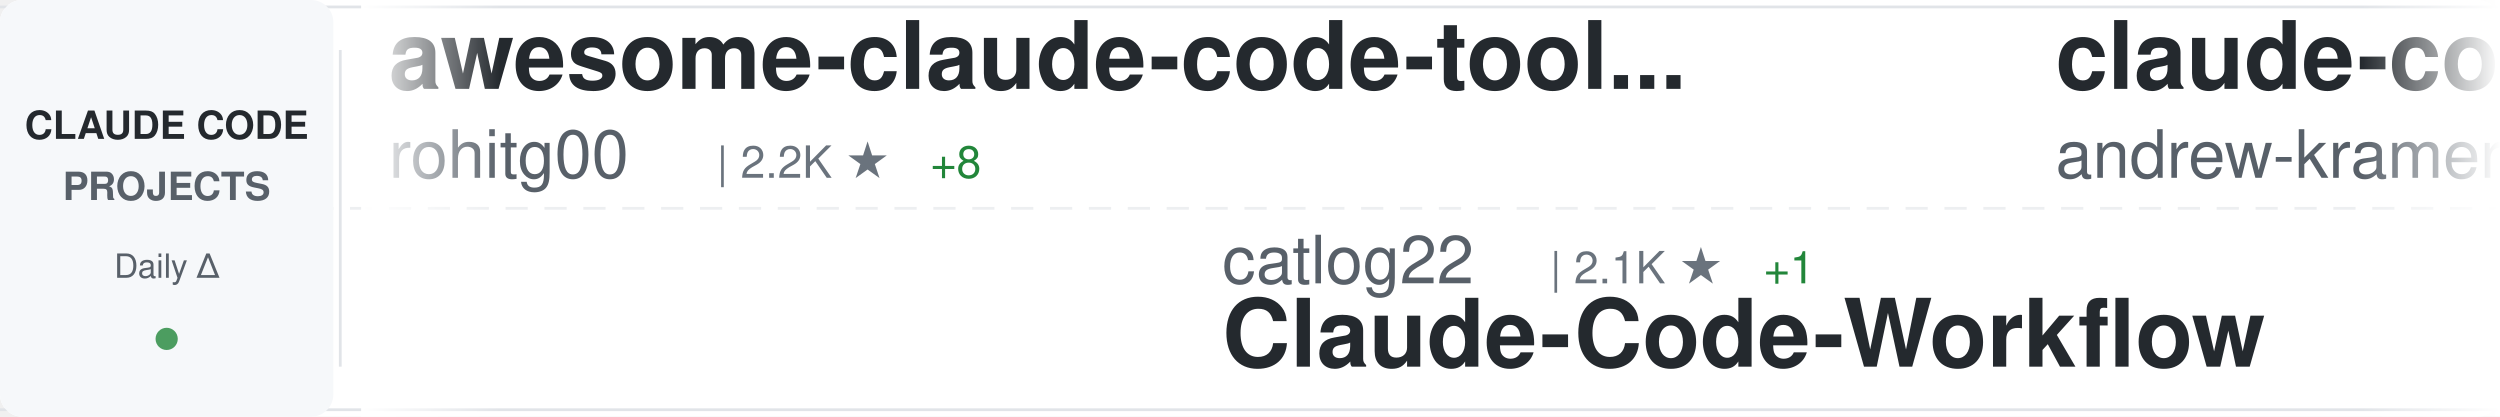
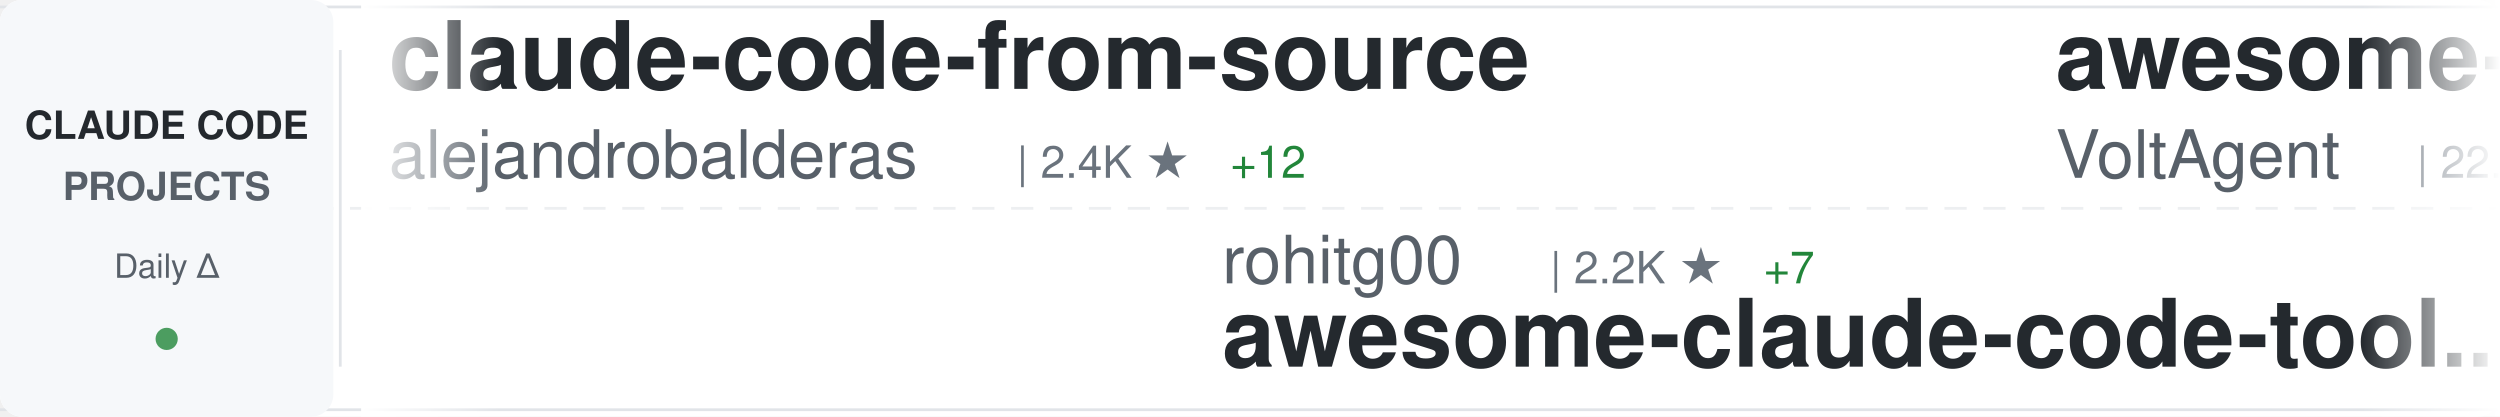
<svg xmlns="http://www.w3.org/2000/svg" width="900" height="150">
  <defs>
    <linearGradient id="awesomeLeftFade" x1="0%" y1="0%" x2="100%" y2="0%">
      <stop offset="0%" style="stop-color:#ffffff;stop-opacity:1" />
      <stop offset="100%" style="stop-color:#ffffff;stop-opacity:0" />
    </linearGradient>
    <linearGradient id="awesomeRightFade" x1="0%" y1="0%" x2="100%" y2="0%">
      <stop offset="0%" style="stop-color:#ffffff;stop-opacity:0" />
      <stop offset="100%" style="stop-color:#ffffff;stop-opacity:1" />
    </linearGradient>
  </defs>
  <rect width="900" height="150" fill="#ffffff" rx="8" />
  <rect x="0" y="2" width="900" height="1" fill="#e1e4e8" />
  <rect x="0" y="147" width="900" height="1" fill="#e1e4e8" />
  <line x1="0" y1="75" x2="900" y2="75" stroke="#e1e4e8" stroke-width="1" stroke-dasharray="8 6" opacity="0.6" />
  <rect x="0" y="0" width="120" height="150" fill="#f6f8fa" rx="8" />
  <text x="60" y="50" font-family="-apple-system, BlinkMacSystemFont, 'Segoe UI', Helvetica, Arial, sans-serif" font-size="14" font-weight="600" fill="#24292e" text-anchor="middle">CLAUDE CODE</text>
  <text x="60" y="72" font-family="-apple-system, BlinkMacSystemFont, 'Segoe UI', Helvetica, Arial, sans-serif" font-size="14" font-weight="600" fill="#586069" text-anchor="middle">PROJECTS</text>
  <text x="60" y="100" font-family="-apple-system, BlinkMacSystemFont, 'Segoe UI', Helvetica, Arial, sans-serif" font-size="12" font-weight="500" fill="#586069" text-anchor="middle">Daily Δ</text>
  <circle cx="60" cy="122" r="4" fill="#22863a" opacity="0.8" />
  <rect x="122" y="18" width="1" height="114" fill="#e1e4e8" />
  <clipPath id="awesomeTickerClip">
    <rect x="130" y="0" width="770" height="150" />
  </clipPath>
  <g clip-path="url(#awesomeTickerClip)">
    <g id="awesomeTickerItems">
      <animateTransform attributeName="transform" attributeType="XML" type="translate" from="0 0" to="-3000 0" dur="54s" repeatCount="indefinite" />
      <g transform="translate(0, 0)">
-         <text x="140" y="32" font-family="-apple-system, BlinkMacSystemFont, 'Segoe UI', Helvetica, Arial, sans-serif" font-size="34" font-weight="600" fill="#24292e">awesome-claude-code-tool...</text>
-         <text x="140" y="64" font-family="-apple-system, BlinkMacSystemFont, 'Segoe UI', Helvetica, Arial, sans-serif" font-size="24" font-weight="400" fill="#586069">rohitg00</text>
-         <text x="258" y="64" font-family="-apple-system, BlinkMacSystemFont, 'Segoe UI', Helvetica, Arial, sans-serif" font-size="16" font-weight="500" fill="#6a737d">| 2.2K ★</text>
-         <text x="335" y="64" font-family="-apple-system, BlinkMacSystemFont, 'Segoe UI', Helvetica, Arial, sans-serif" font-size="16" font-weight="500" fill="#22863a"> +8</text>
+         <text x="140" y="32" font-family="-apple-system, BlinkMacSystemFont, 'Segoe UI', Helvetica, Arial, sans-serif" font-size="34" font-weight="600" fill="#24292e">claude-code-from-source</text>
+         <text x="140" y="64" font-family="-apple-system, BlinkMacSystemFont, 'Segoe UI', Helvetica, Arial, sans-serif" font-size="24" font-weight="400" fill="#586069">alejandrobalderas</text>
+         <text x="366" y="64" font-family="-apple-system, BlinkMacSystemFont, 'Segoe UI', Helvetica, Arial, sans-serif" font-size="16" font-weight="500" fill="#6a737d">| 2.4K ★</text>
+         <text x="443" y="64" font-family="-apple-system, BlinkMacSystemFont, 'Segoe UI', Helvetica, Arial, sans-serif" font-size="16" font-weight="500" fill="#22863a"> +12</text>
      </g>
      <g transform="translate(300, 0)">
-         <text x="140" y="102" font-family="-apple-system, BlinkMacSystemFont, 'Segoe UI', Helvetica, Arial, sans-serif" font-size="24" font-weight="400" fill="#586069">catlog22</text>
-         <text x="258" y="102" font-family="-apple-system, BlinkMacSystemFont, 'Segoe UI', Helvetica, Arial, sans-serif" font-size="16" font-weight="500" fill="#6a737d">| 2.1K ★</text>
-         <text x="335" y="102" font-family="-apple-system, BlinkMacSystemFont, 'Segoe UI', Helvetica, Arial, sans-serif" font-size="16" font-weight="500" fill="#22863a"> +1</text>
-         <text x="140" y="132" font-family="-apple-system, BlinkMacSystemFont, 'Segoe UI', Helvetica, Arial, sans-serif" font-size="34" font-weight="600" fill="#24292e">Claude-Code-Workflow</text>
+         <text x="140" y="102" font-family="-apple-system, BlinkMacSystemFont, 'Segoe UI', Helvetica, Arial, sans-serif" font-size="24" font-weight="400" fill="#586069">rohitg00</text>
+         <text x="258" y="102" font-family="-apple-system, BlinkMacSystemFont, 'Segoe UI', Helvetica, Arial, sans-serif" font-size="16" font-weight="500" fill="#6a737d">| 2.2K ★</text>
+         <text x="335" y="102" font-family="-apple-system, BlinkMacSystemFont, 'Segoe UI', Helvetica, Arial, sans-serif" font-size="16" font-weight="500" fill="#22863a"> +7</text>
+         <text x="140" y="132" font-family="-apple-system, BlinkMacSystemFont, 'Segoe UI', Helvetica, Arial, sans-serif" font-size="34" font-weight="600" fill="#24292e">awesome-claude-code-tool...</text>
      </g>
      <g transform="translate(600, 0)">
-         <text x="140" y="32" font-family="-apple-system, BlinkMacSystemFont, 'Segoe UI', Helvetica, Arial, sans-serif" font-size="34" font-weight="600" fill="#24292e">claude-code-source-build</text>
-         <text x="140" y="64" font-family="-apple-system, BlinkMacSystemFont, 'Segoe UI', Helvetica, Arial, sans-serif" font-size="24" font-weight="400" fill="#586069">andrew-kramer-inno</text>
-         <text x="378" y="64" font-family="-apple-system, BlinkMacSystemFont, 'Segoe UI', Helvetica, Arial, sans-serif" font-size="16" font-weight="500" fill="#6a737d">| 593 ★</text>
+         <text x="140" y="32" font-family="-apple-system, BlinkMacSystemFont, 'Segoe UI', Helvetica, Arial, sans-serif" font-size="34" font-weight="600" fill="#24292e">awesome-claude-code-suba...</text>
+         <text x="140" y="64" font-family="-apple-system, BlinkMacSystemFont, 'Segoe UI', Helvetica, Arial, sans-serif" font-size="24" font-weight="400" fill="#586069">VoltAgent</text>
+         <text x="270" y="64" font-family="-apple-system, BlinkMacSystemFont, 'Segoe UI', Helvetica, Arial, sans-serif" font-size="16" font-weight="500" fill="#6a737d">| 22.8K ★</text>
+         <text x="356" y="64" font-family="-apple-system, BlinkMacSystemFont, 'Segoe UI', Helvetica, Arial, sans-serif" font-size="16" font-weight="500" fill="#22863a"> +63</text>
      </g>
      <g transform="translate(900, 0)">
-         <text x="140" y="102" font-family="-apple-system, BlinkMacSystemFont, 'Segoe UI', Helvetica, Arial, sans-serif" font-size="24" font-weight="400" fill="#586069">liuup</text>
-         <text x="222" y="102" font-family="-apple-system, BlinkMacSystemFont, 'Segoe UI', Helvetica, Arial, sans-serif" font-size="16" font-weight="500" fill="#6a737d">| 3.4K ★</text>
-         <text x="299" y="102" font-family="-apple-system, BlinkMacSystemFont, 'Segoe UI', Helvetica, Arial, sans-serif" font-size="16" font-weight="500" fill="#22863a"> +16</text>
-         <text x="140" y="132" font-family="-apple-system, BlinkMacSystemFont, 'Segoe UI', Helvetica, Arial, sans-serif" font-size="34" font-weight="600" fill="#24292e">claude-code-analysis</text>
+         <text x="140" y="102" font-family="-apple-system, BlinkMacSystemFont, 'Segoe UI', Helvetica, Arial, sans-serif" font-size="24" font-weight="400" fill="#586069">ding113</text>
+         <text x="246" y="102" font-family="-apple-system, BlinkMacSystemFont, 'Segoe UI', Helvetica, Arial, sans-serif" font-size="16" font-weight="500" fill="#6a737d">| 3.2K ★</text>
+         <text x="323" y="102" font-family="-apple-system, BlinkMacSystemFont, 'Segoe UI', Helvetica, Arial, sans-serif" font-size="16" font-weight="500" fill="#22863a"> +6</text>
+         <text x="140" y="132" font-family="-apple-system, BlinkMacSystemFont, 'Segoe UI', Helvetica, Arial, sans-serif" font-size="34" font-weight="600" fill="#24292e">claude-code-hub</text>
      </g>
      <g transform="translate(1200, 0)">
-         <text x="140" y="32" font-family="-apple-system, BlinkMacSystemFont, 'Segoe UI', Helvetica, Arial, sans-serif" font-size="34" font-weight="600" fill="#24292e">Claude-Code</text>
-         <text x="140" y="64" font-family="-apple-system, BlinkMacSystemFont, 'Segoe UI', Helvetica, Arial, sans-serif" font-size="24" font-weight="400" fill="#586069">pengchengneo</text>
-         <text x="306" y="64" font-family="-apple-system, BlinkMacSystemFont, 'Segoe UI', Helvetica, Arial, sans-serif" font-size="16" font-weight="500" fill="#6a737d">| 1.6K ★</text>
-         <text x="383" y="64" font-family="-apple-system, BlinkMacSystemFont, 'Segoe UI', Helvetica, Arial, sans-serif" font-size="16" font-weight="500" fill="#22863a"> +8</text>
+         <text x="140" y="32" font-family="-apple-system, BlinkMacSystemFont, 'Segoe UI', Helvetica, Arial, sans-serif" font-size="34" font-weight="600" fill="#24292e">claude-code-proxy</text>
+         <text x="140" y="64" font-family="-apple-system, BlinkMacSystemFont, 'Segoe UI', Helvetica, Arial, sans-serif" font-size="24" font-weight="400" fill="#586069">fuergaosi233</text>
+         <text x="306" y="64" font-family="-apple-system, BlinkMacSystemFont, 'Segoe UI', Helvetica, Arial, sans-serif" font-size="16" font-weight="500" fill="#6a737d">| 2.7K ★</text>
+         <text x="383" y="64" font-family="-apple-system, BlinkMacSystemFont, 'Segoe UI', Helvetica, Arial, sans-serif" font-size="16" font-weight="500" fill="#22863a"> +4</text>
      </g>
      <g transform="translate(1500, 0)">
+         <text x="140" y="102" font-family="-apple-system, BlinkMacSystemFont, 'Segoe UI', Helvetica, Arial, sans-serif" font-size="24" font-weight="400" fill="#586069">centminmod</text>
+         <text x="282" y="102" font-family="-apple-system, BlinkMacSystemFont, 'Segoe UI', Helvetica, Arial, sans-serif" font-size="16" font-weight="500" fill="#6a737d">| 2.5K ★</text>
+         <text x="359" y="102" font-family="-apple-system, BlinkMacSystemFont, 'Segoe UI', Helvetica, Arial, sans-serif" font-size="16" font-weight="500" fill="#22863a"> +2</text>
+         <text x="140" y="132" font-family="-apple-system, BlinkMacSystemFont, 'Segoe UI', Helvetica, Arial, sans-serif" font-size="34" font-weight="600" fill="#24292e">my-claude-code-setup</text>
+       </g>
+       <g transform="translate(1800, 0)">
+         <text x="140" y="32" font-family="-apple-system, BlinkMacSystemFont, 'Segoe UI', Helvetica, Arial, sans-serif" font-size="34" font-weight="600" fill="#24292e">claude-code-cli</text>
+         <text x="140" y="64" font-family="-apple-system, BlinkMacSystemFont, 'Segoe UI', Helvetica, Arial, sans-serif" font-size="24" font-weight="400" fill="#586069">huangserva</text>
+         <text x="282" y="64" font-family="-apple-system, BlinkMacSystemFont, 'Segoe UI', Helvetica, Arial, sans-serif" font-size="16" font-weight="500" fill="#6a737d">| 618 ★</text>
+       </g>
+       <g transform="translate(2100, 0)">
+         <text x="140" y="102" font-family="-apple-system, BlinkMacSystemFont, 'Segoe UI', Helvetica, Arial, sans-serif" font-size="24" font-weight="400" fill="#586069">Windy3f3f3f3f</text>
+         <text x="318" y="102" font-family="-apple-system, BlinkMacSystemFont, 'Segoe UI', Helvetica, Arial, sans-serif" font-size="16" font-weight="500" fill="#6a737d">| 3.0K ★</text>
+         <text x="395" y="102" font-family="-apple-system, BlinkMacSystemFont, 'Segoe UI', Helvetica, Arial, sans-serif" font-size="16" font-weight="500" fill="#22863a"> +13</text>
+         <text x="140" y="132" font-family="-apple-system, BlinkMacSystemFont, 'Segoe UI', Helvetica, Arial, sans-serif" font-size="34" font-weight="600" fill="#24292e">how-claude-code-works</text>
+       </g>
+       <g transform="translate(2400, 0)">
+         <text x="140" y="32" font-family="-apple-system, BlinkMacSystemFont, 'Segoe UI', Helvetica, Arial, sans-serif" font-size="34" font-weight="600" fill="#24292e">claude-code-webui</text>
+         <text x="140" y="64" font-family="-apple-system, BlinkMacSystemFont, 'Segoe UI', Helvetica, Arial, sans-serif" font-size="24" font-weight="400" fill="#586069">sugyan</text>
+         <text x="234" y="64" font-family="-apple-system, BlinkMacSystemFont, 'Segoe UI', Helvetica, Arial, sans-serif" font-size="16" font-weight="500" fill="#6a737d">| 1.1K ★</text>
+       </g>
+       <g transform="translate(2700, 0)">
+         <text x="140" y="102" font-family="-apple-system, BlinkMacSystemFont, 'Segoe UI', Helvetica, Arial, sans-serif" font-size="24" font-weight="400" fill="#586069">frankbria</text>
+         <text x="270" y="102" font-family="-apple-system, BlinkMacSystemFont, 'Segoe UI', Helvetica, Arial, sans-serif" font-size="16" font-weight="500" fill="#6a737d">| 9.5K ★</text>
+         <text x="140" y="132" font-family="-apple-system, BlinkMacSystemFont, 'Segoe UI', Helvetica, Arial, sans-serif" font-size="34" font-weight="600" fill="#24292e">ralph-claude-code</text>
+       </g>
+       <g transform="translate(3000, 0)">
+         <text x="140" y="32" font-family="-apple-system, BlinkMacSystemFont, 'Segoe UI', Helvetica, Arial, sans-serif" font-size="34" font-weight="600" fill="#24292e">claude-code-from-source</text>
+         <text x="140" y="64" font-family="-apple-system, BlinkMacSystemFont, 'Segoe UI', Helvetica, Arial, sans-serif" font-size="24" font-weight="400" fill="#586069">alejandrobalderas</text>
+         <text x="366" y="64" font-family="-apple-system, BlinkMacSystemFont, 'Segoe UI', Helvetica, Arial, sans-serif" font-size="16" font-weight="500" fill="#6a737d">| 2.4K ★</text>
+         <text x="443" y="64" font-family="-apple-system, BlinkMacSystemFont, 'Segoe UI', Helvetica, Arial, sans-serif" font-size="16" font-weight="500" fill="#22863a"> +12</text>
+       </g>
+       <g transform="translate(3300, 0)">
+         <text x="140" y="102" font-family="-apple-system, BlinkMacSystemFont, 'Segoe UI', Helvetica, Arial, sans-serif" font-size="24" font-weight="400" fill="#586069">rohitg00</text>
+         <text x="258" y="102" font-family="-apple-system, BlinkMacSystemFont, 'Segoe UI', Helvetica, Arial, sans-serif" font-size="16" font-weight="500" fill="#6a737d">| 2.2K ★</text>
+         <text x="335" y="102" font-family="-apple-system, BlinkMacSystemFont, 'Segoe UI', Helvetica, Arial, sans-serif" font-size="16" font-weight="500" fill="#22863a"> +7</text>
+         <text x="140" y="132" font-family="-apple-system, BlinkMacSystemFont, 'Segoe UI', Helvetica, Arial, sans-serif" font-size="34" font-weight="600" fill="#24292e">awesome-claude-code-tool...</text>
+       </g>
+       <g transform="translate(3600, 0)">
+         <text x="140" y="32" font-family="-apple-system, BlinkMacSystemFont, 'Segoe UI', Helvetica, Arial, sans-serif" font-size="34" font-weight="600" fill="#24292e">awesome-claude-code-suba...</text>
+         <text x="140" y="64" font-family="-apple-system, BlinkMacSystemFont, 'Segoe UI', Helvetica, Arial, sans-serif" font-size="24" font-weight="400" fill="#586069">VoltAgent</text>
+         <text x="270" y="64" font-family="-apple-system, BlinkMacSystemFont, 'Segoe UI', Helvetica, Arial, sans-serif" font-size="16" font-weight="500" fill="#6a737d">| 22.8K ★</text>
+         <text x="356" y="64" font-family="-apple-system, BlinkMacSystemFont, 'Segoe UI', Helvetica, Arial, sans-serif" font-size="16" font-weight="500" fill="#22863a"> +63</text>
+       </g>
+       <g transform="translate(3900, 0)">
        <text x="140" y="102" font-family="-apple-system, BlinkMacSystemFont, 'Segoe UI', Helvetica, Arial, sans-serif" font-size="24" font-weight="400" fill="#586069">ding113</text>
        <text x="246" y="102" font-family="-apple-system, BlinkMacSystemFont, 'Segoe UI', Helvetica, Arial, sans-serif" font-size="16" font-weight="500" fill="#6a737d">| 3.2K ★</text>
-         <text x="323" y="102" font-family="-apple-system, BlinkMacSystemFont, 'Segoe UI', Helvetica, Arial, sans-serif" font-size="16" font-weight="500" fill="#22863a"> +4</text>
+         <text x="323" y="102" font-family="-apple-system, BlinkMacSystemFont, 'Segoe UI', Helvetica, Arial, sans-serif" font-size="16" font-weight="500" fill="#22863a"> +6</text>
        <text x="140" y="132" font-family="-apple-system, BlinkMacSystemFont, 'Segoe UI', Helvetica, Arial, sans-serif" font-size="34" font-weight="600" fill="#24292e">claude-code-hub</text>
-       </g>
-       <g transform="translate(1800, 0)">
-         <text x="140" y="32" font-family="-apple-system, BlinkMacSystemFont, 'Segoe UI', Helvetica, Arial, sans-serif" font-size="34" font-weight="600" fill="#24292e">claude-code-tudou</text>
-         <text x="140" y="64" font-family="-apple-system, BlinkMacSystemFont, 'Segoe UI', Helvetica, Arial, sans-serif" font-size="24" font-weight="400" fill="#586069">AICoderTudou</text>
-         <text x="306" y="64" font-family="-apple-system, BlinkMacSystemFont, 'Segoe UI', Helvetica, Arial, sans-serif" font-size="16" font-weight="500" fill="#6a737d">| 498 ★</text>
-       </g>
-       <g transform="translate(2100, 0)">
-         <text x="140" y="102" font-family="-apple-system, BlinkMacSystemFont, 'Segoe UI', Helvetica, Arial, sans-serif" font-size="24" font-weight="400" fill="#586069">jeremylongshore</text>
-         <text x="342" y="102" font-family="-apple-system, BlinkMacSystemFont, 'Segoe UI', Helvetica, Arial, sans-serif" font-size="16" font-weight="500" fill="#6a737d">| 2.5K ★</text>
-         <text x="419" y="102" font-family="-apple-system, BlinkMacSystemFont, 'Segoe UI', Helvetica, Arial, sans-serif" font-size="16" font-weight="500" fill="#22863a"> +8</text>
-         <text x="140" y="132" font-family="-apple-system, BlinkMacSystemFont, 'Segoe UI', Helvetica, Arial, sans-serif" font-size="34" font-weight="600" fill="#24292e">claude-code-plugins-plus...</text>
-       </g>
-       <g transform="translate(2400, 0)">
-         <text x="140" y="32" font-family="-apple-system, BlinkMacSystemFont, 'Segoe UI', Helvetica, Arial, sans-serif" font-size="34" font-weight="600" fill="#24292e">collection-claude-code-s...</text>
-         <text x="140" y="64" font-family="-apple-system, BlinkMacSystemFont, 'Segoe UI', Helvetica, Arial, sans-serif" font-size="24" font-weight="400" fill="#586069">chauncygu</text>
-         <text x="270" y="64" font-family="-apple-system, BlinkMacSystemFont, 'Segoe UI', Helvetica, Arial, sans-serif" font-size="16" font-weight="500" fill="#6a737d">| 2.7K ★</text>
-         <text x="347" y="64" font-family="-apple-system, BlinkMacSystemFont, 'Segoe UI', Helvetica, Arial, sans-serif" font-size="16" font-weight="500" fill="#22863a"> +5</text>
-       </g>
-       <g transform="translate(2700, 0)">
-         <text x="140" y="102" font-family="-apple-system, BlinkMacSystemFont, 'Segoe UI', Helvetica, Arial, sans-serif" font-size="24" font-weight="400" fill="#586069">jqueryscript</text>
-         <text x="306" y="102" font-family="-apple-system, BlinkMacSystemFont, 'Segoe UI', Helvetica, Arial, sans-serif" font-size="16" font-weight="500" fill="#6a737d">| 456 ★</text>
-         <text x="374" y="102" font-family="-apple-system, BlinkMacSystemFont, 'Segoe UI', Helvetica, Arial, sans-serif" font-size="16" font-weight="500" fill="#22863a"> +2</text>
-         <text x="140" y="132" font-family="-apple-system, BlinkMacSystemFont, 'Segoe UI', Helvetica, Arial, sans-serif" font-size="34" font-weight="600" fill="#24292e">awesome-claude-code</text>
-       </g>
-       <g transform="translate(3000, 0)">
-         <text x="140" y="32" font-family="-apple-system, BlinkMacSystemFont, 'Segoe UI', Helvetica, Arial, sans-serif" font-size="34" font-weight="600" fill="#24292e">awesome-claude-code-tool...</text>
-         <text x="140" y="64" font-family="-apple-system, BlinkMacSystemFont, 'Segoe UI', Helvetica, Arial, sans-serif" font-size="24" font-weight="400" fill="#586069">rohitg00</text>
-         <text x="258" y="64" font-family="-apple-system, BlinkMacSystemFont, 'Segoe UI', Helvetica, Arial, sans-serif" font-size="16" font-weight="500" fill="#6a737d">| 2.2K ★</text>
-         <text x="335" y="64" font-family="-apple-system, BlinkMacSystemFont, 'Segoe UI', Helvetica, Arial, sans-serif" font-size="16" font-weight="500" fill="#22863a"> +8</text>
-       </g>
-       <g transform="translate(3300, 0)">
-         <text x="140" y="102" font-family="-apple-system, BlinkMacSystemFont, 'Segoe UI', Helvetica, Arial, sans-serif" font-size="24" font-weight="400" fill="#586069">catlog22</text>
-         <text x="258" y="102" font-family="-apple-system, BlinkMacSystemFont, 'Segoe UI', Helvetica, Arial, sans-serif" font-size="16" font-weight="500" fill="#6a737d">| 2.1K ★</text>
-         <text x="335" y="102" font-family="-apple-system, BlinkMacSystemFont, 'Segoe UI', Helvetica, Arial, sans-serif" font-size="16" font-weight="500" fill="#22863a"> +1</text>
-         <text x="140" y="132" font-family="-apple-system, BlinkMacSystemFont, 'Segoe UI', Helvetica, Arial, sans-serif" font-size="34" font-weight="600" fill="#24292e">Claude-Code-Workflow</text>
-       </g>
-       <g transform="translate(3600, 0)">
-         <text x="140" y="32" font-family="-apple-system, BlinkMacSystemFont, 'Segoe UI', Helvetica, Arial, sans-serif" font-size="34" font-weight="600" fill="#24292e">claude-code-source-build</text>
-         <text x="140" y="64" font-family="-apple-system, BlinkMacSystemFont, 'Segoe UI', Helvetica, Arial, sans-serif" font-size="24" font-weight="400" fill="#586069">andrew-kramer-inno</text>
-         <text x="378" y="64" font-family="-apple-system, BlinkMacSystemFont, 'Segoe UI', Helvetica, Arial, sans-serif" font-size="16" font-weight="500" fill="#6a737d">| 593 ★</text>
-       </g>
-       <g transform="translate(3900, 0)">
-         <text x="140" y="102" font-family="-apple-system, BlinkMacSystemFont, 'Segoe UI', Helvetica, Arial, sans-serif" font-size="24" font-weight="400" fill="#586069">liuup</text>
-         <text x="222" y="102" font-family="-apple-system, BlinkMacSystemFont, 'Segoe UI', Helvetica, Arial, sans-serif" font-size="16" font-weight="500" fill="#6a737d">| 3.4K ★</text>
-         <text x="299" y="102" font-family="-apple-system, BlinkMacSystemFont, 'Segoe UI', Helvetica, Arial, sans-serif" font-size="16" font-weight="500" fill="#22863a"> +16</text>
-         <text x="140" y="132" font-family="-apple-system, BlinkMacSystemFont, 'Segoe UI', Helvetica, Arial, sans-serif" font-size="34" font-weight="600" fill="#24292e">claude-code-analysis</text>
      </g>
    </g>
  </g>
  <rect x="130" y="0" width="50" height="150" fill="url(#awesomeLeftFade)" />
  <rect x="850" y="0" width="50" height="150" fill="url(#awesomeRightFade)" />
</svg>
